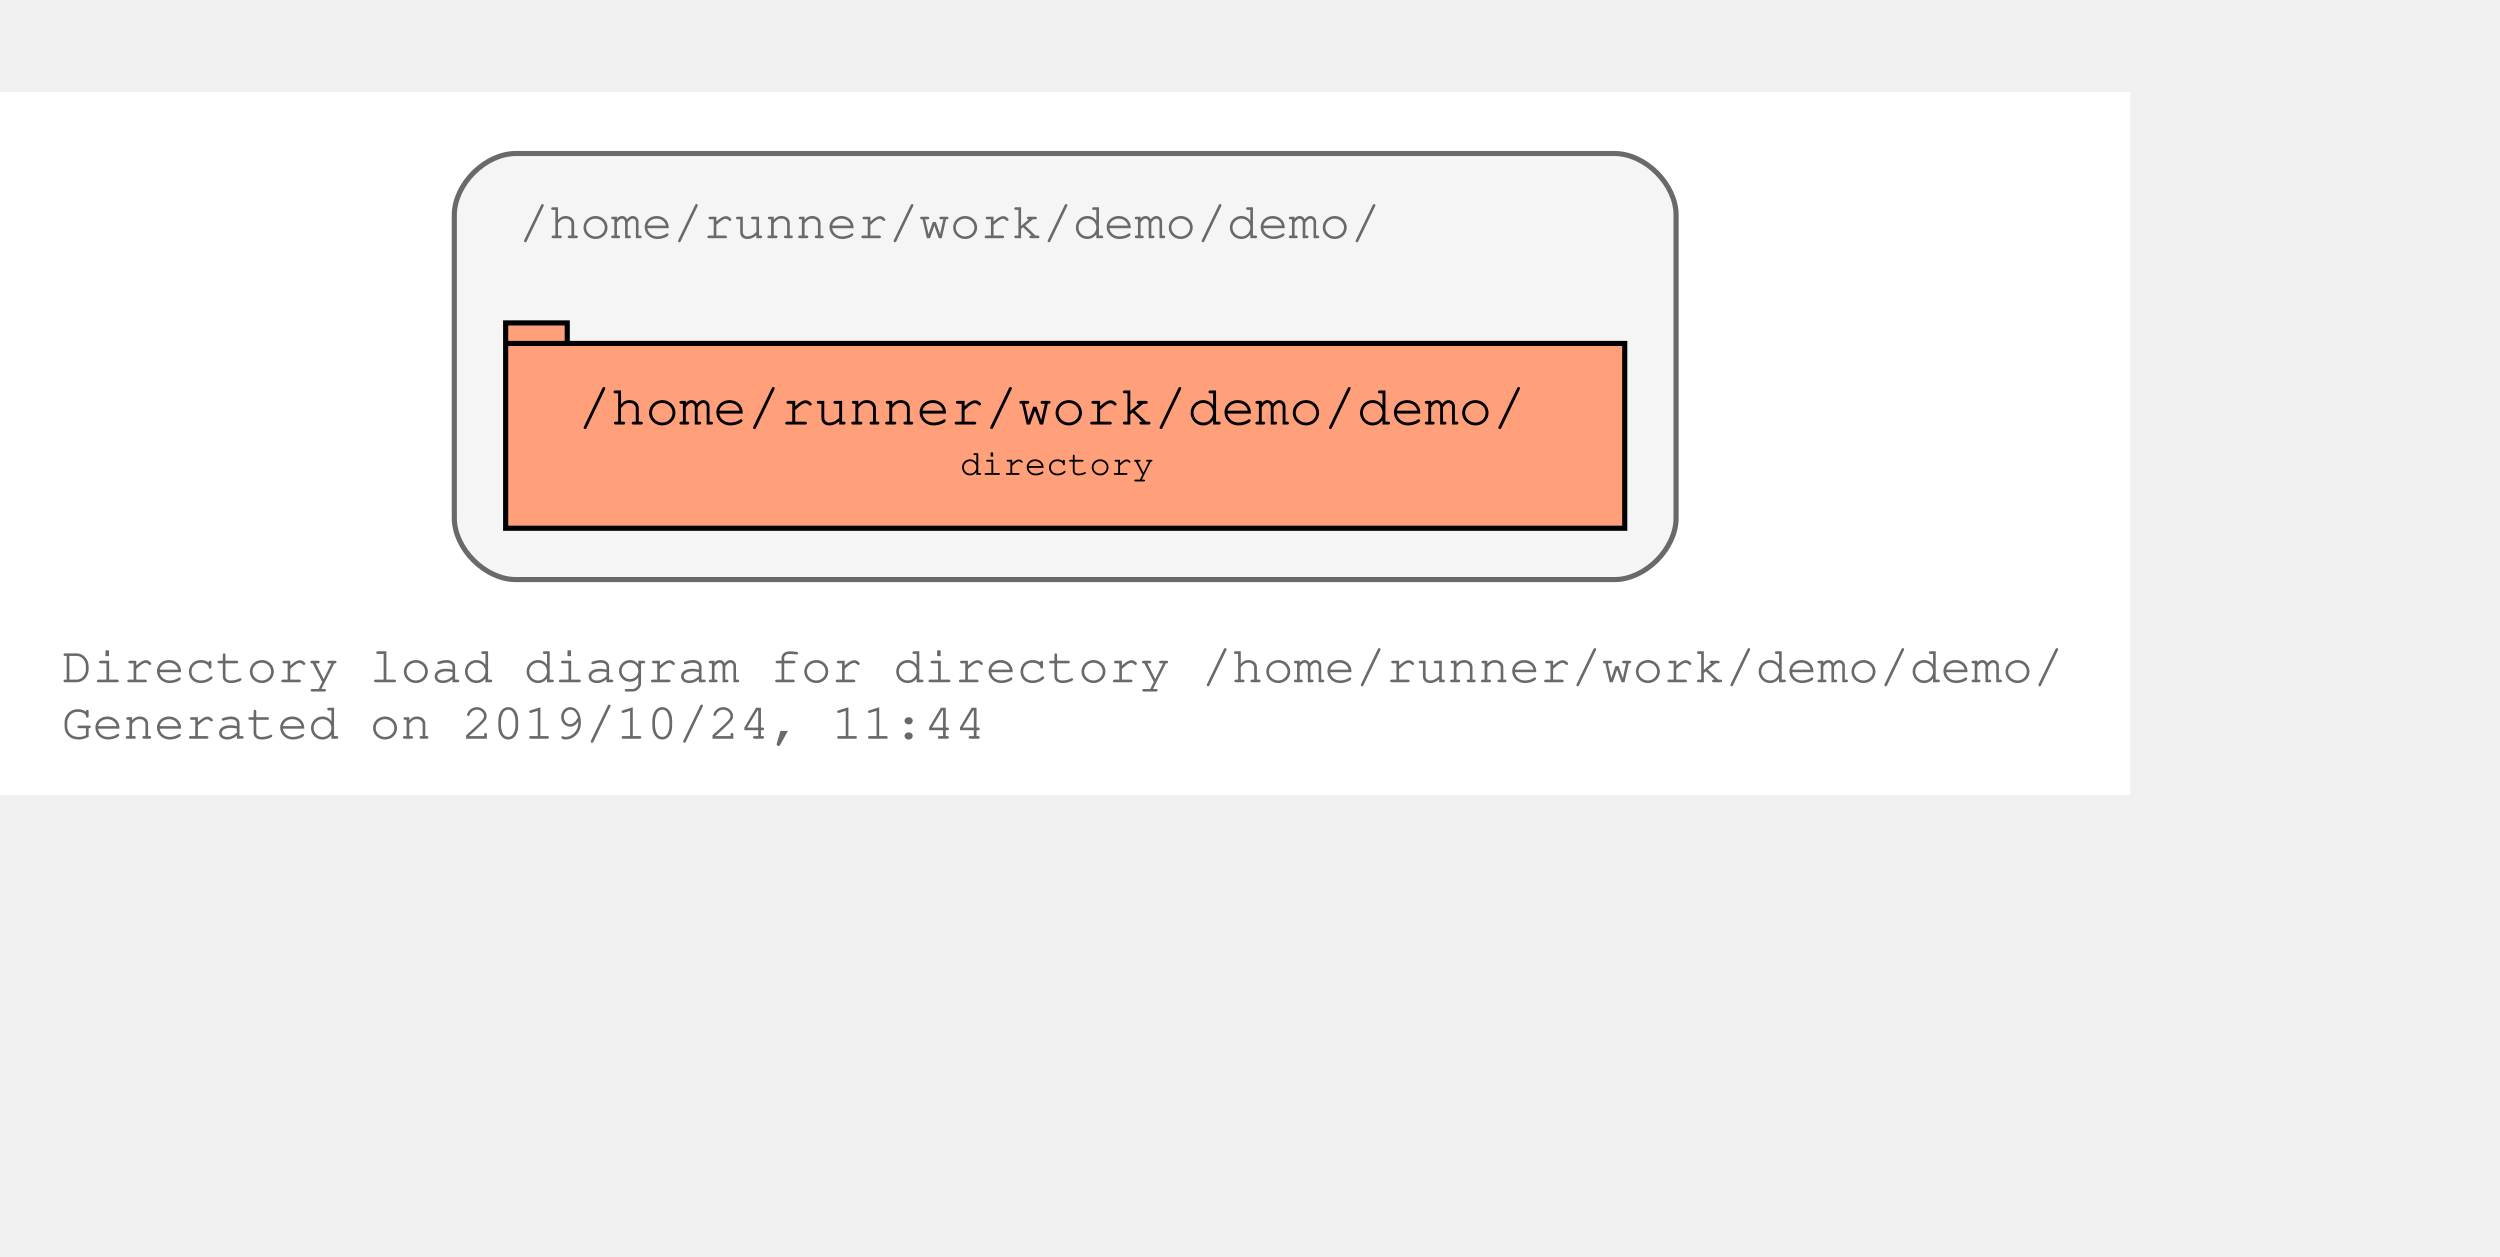
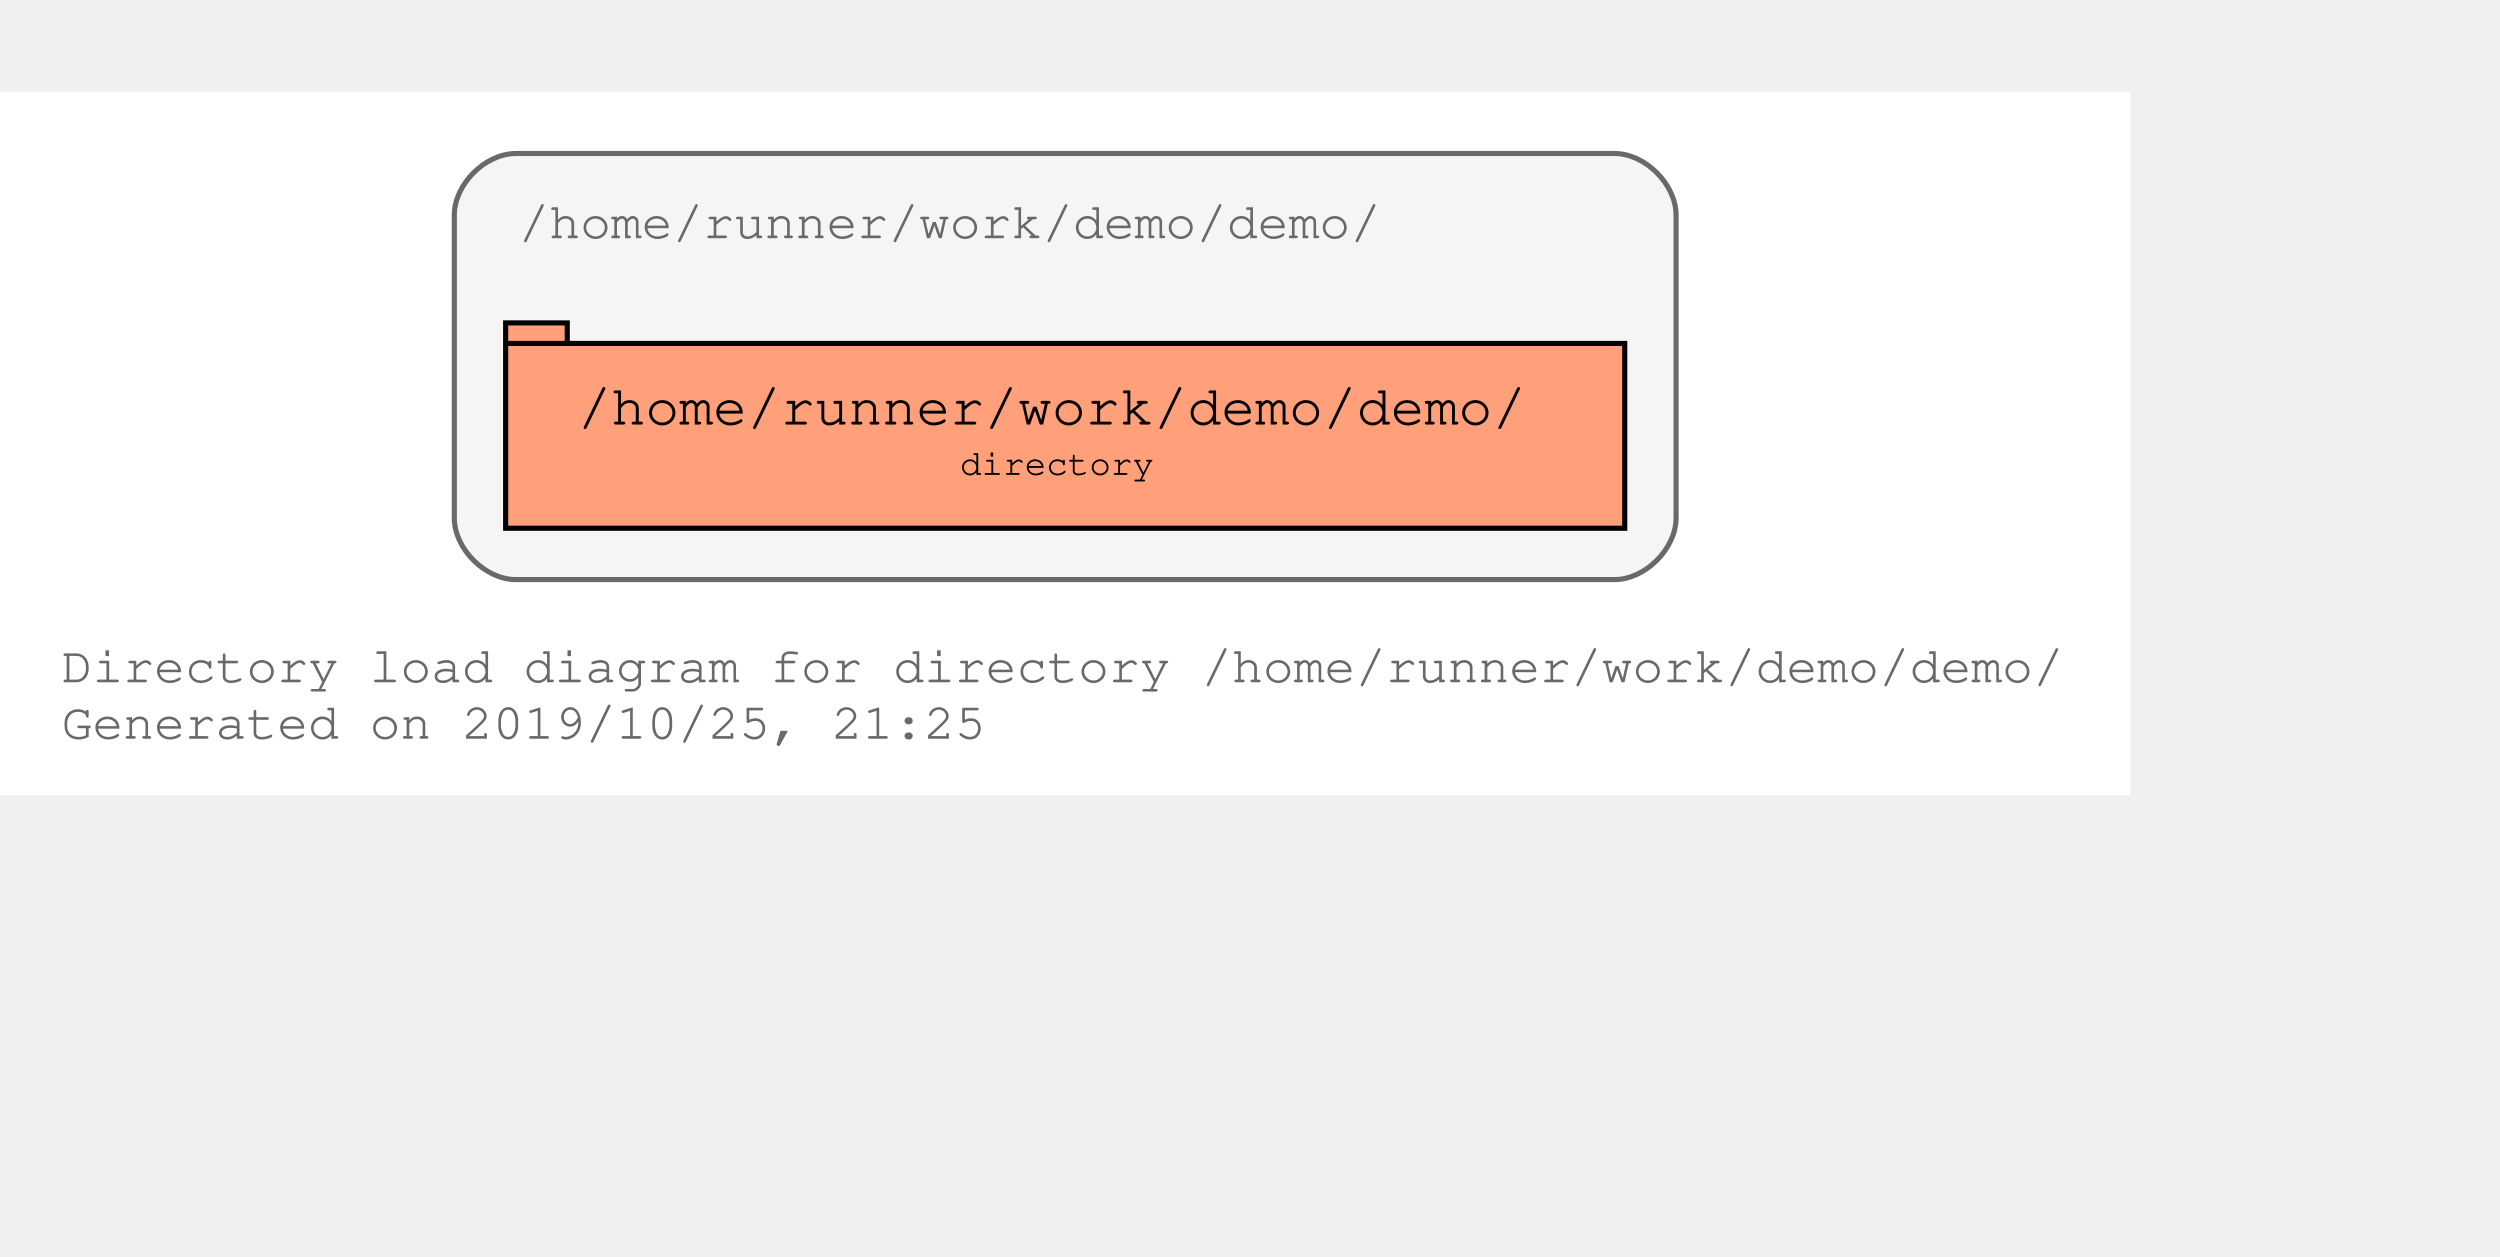
<svg xmlns="http://www.w3.org/2000/svg" xmlns:xlink="http://www.w3.org/1999/xlink" width="559pt" height="281pt" viewBox="72.00 72.00 487.00 209.00">
  <g id="graph0" class="graph" transform="scale(1 1) rotate(0) translate(76 205)">
    <polygon fill="#ffffff" stroke="transparent" points="-4,4 -4,-133 411,-133 411,4 -4,4" />
    <text text-anchor="start" x="8" y="-18" font-family="Courier,monospace" font-size="10.00" fill="#696969">Directory load diagram for directory /home/runner/work/demo/demo/</text>
-     <text text-anchor="start" x="8" y="-7" font-family="Courier,monospace" font-size="10.00" fill="#696969">Generated on 2019/10/24, 11:44</text>
+     <text text-anchor="start" x="8" y="-7" font-family="Courier,monospace" font-size="10.00" fill="#696969">Generated on 2019/10/25, 21:25</text>
    <g id="clust1" class="cluster">
      <g id="a_clust1">
        <a xlink:title="/home/runner/work/demo/demo/">
          <path fill="#f5f5f5" stroke="#696969" d="M96.5,-38C96.5,-38 310.5,-38 310.5,-38 316.5,-38 322.5,-44 322.5,-50 322.5,-50 322.5,-109 322.5,-109 322.5,-115 316.5,-121 310.5,-121 310.5,-121 96.5,-121 96.5,-121 90.5,-121 84.5,-115 84.5,-109 84.5,-109 84.5,-50 84.5,-50 84.5,-44 90.5,-38 96.5,-38" />
          <text text-anchor="start" x="97" y="-104.5" font-family="Courier,monospace" font-size="10.00" fill="#696969">/home/runner/work/demo/demo/</text>
        </a>
      </g>
    </g>
    <g id="node1" class="node">
      <g id="a_node1">
        <a xlink:title="/home/runner/work/demo/demo/">
          <polygon fill="#ffa07a" stroke="#000000" points="312.5,-84 106.5,-84 106.5,-88 94.5,-88 94.5,-48 312.5,-48 312.5,-84" />
          <polyline fill="none" stroke="#000000" points="94.5,-84 106.5,-84 " />
          <text text-anchor="start" x="102.5" y="-68.8" font-family="Courier,monospace" font-size="9.00" fill="#000000"> </text>
          <text text-anchor="start" x="108.5" y="-68.2" font-family="Courier,monospace" font-size="11.00" fill="#000000">/home/runner/work/demo/demo/</text>
          <text text-anchor="start" x="298.5" y="-68.8" font-family="Courier,monospace" font-size="9.00" fill="#000000"> </text>
          <text text-anchor="start" x="102.5" y="-57.8" font-family="Courier,monospace" font-size="9.00" fill="#000000"> </text>
          <text text-anchor="start" x="183" y="-58.4" font-family="Courier,monospace" font-size="7.00" fill="#000000">directory</text>
          <text text-anchor="start" x="298.5" y="-57.8" font-family="Courier,monospace" font-size="9.00" fill="#000000"> </text>
        </a>
      </g>
    </g>
  </g>
</svg>
